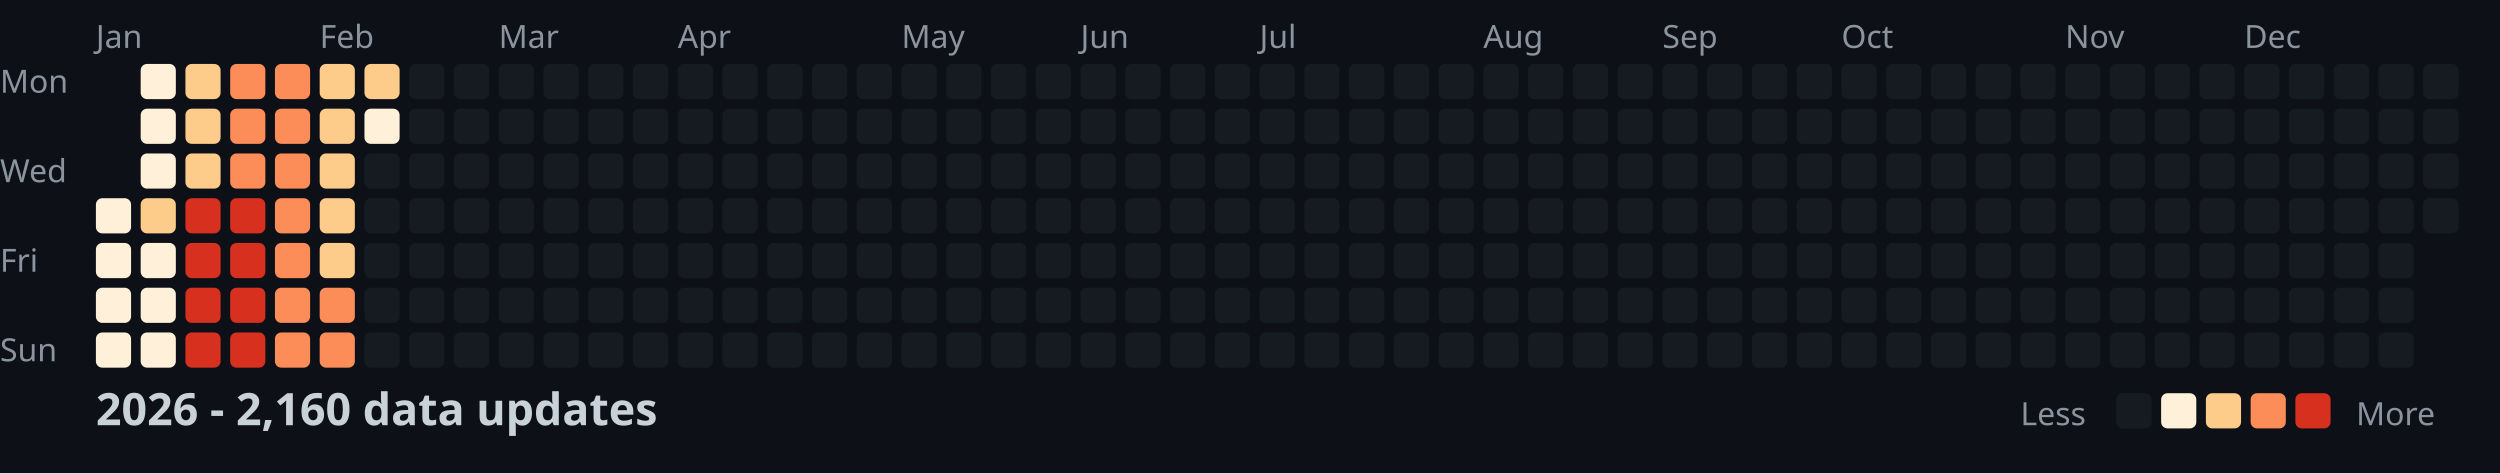
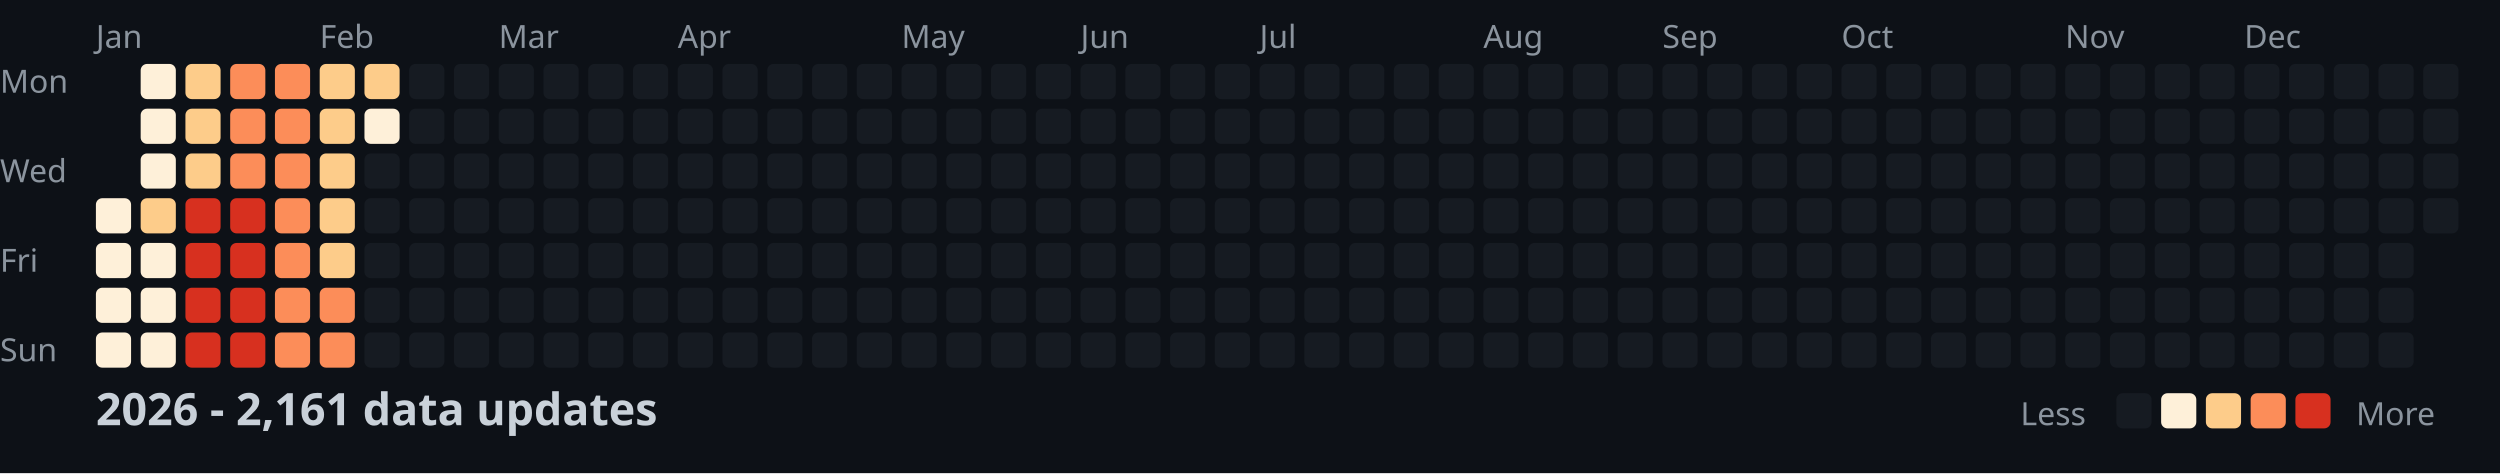
<svg xmlns="http://www.w3.org/2000/svg" width="782" height="148">
  <style>
    .month { font: 10px sans-serif; fill: #8b949e; }
    .day { font: 10px sans-serif; fill: #8b949e; }
    .title { font: bold 14px sans-serif; fill: #c9d1d9; }
    .legend { font: 10px sans-serif; fill: #8b949e; }
  </style>
  <rect width="100%" height="100%" fill="#0d1117" />
  <text x="0" y="29" class="day">Mon</text>
  <text x="0" y="57" class="day">Wed</text>
  <text x="0" y="85" class="day">Fri</text>
  <text x="0" y="113" class="day">Sun</text>
  <text x="30" y="15" class="month">Jan</text>
  <text x="100" y="15" class="month">Feb</text>
  <text x="156" y="15" class="month">Mar</text>
  <text x="212" y="15" class="month">Apr</text>
  <text x="282" y="15" class="month">May</text>
  <text x="338" y="15" class="month">Jun</text>
  <text x="394" y="15" class="month">Jul</text>
  <text x="464" y="15" class="month">Aug</text>
  <text x="520" y="15" class="month">Sep</text>
  <text x="576" y="15" class="month">Oct</text>
  <text x="646" y="15" class="month">Nov</text>
  <text x="702" y="15" class="month">Dec</text>
  <rect x="30" y="62" width="11" height="11" fill="#fef0d9" rx="2" />
  <rect x="30" y="76" width="11" height="11" fill="#fef0d9" rx="2" />
  <rect x="30" y="90" width="11" height="11" fill="#fef0d9" rx="2" />
  <rect x="30" y="104" width="11" height="11" fill="#fef0d9" rx="2" />
  <rect x="44" y="20" width="11" height="11" fill="#fef0d9" rx="2" />
  <rect x="44" y="34" width="11" height="11" fill="#fef0d9" rx="2" />
  <rect x="44" y="48" width="11" height="11" fill="#fef0d9" rx="2" />
  <rect x="44" y="62" width="11" height="11" fill="#fdcc8a" rx="2" />
  <rect x="44" y="76" width="11" height="11" fill="#fef0d9" rx="2" />
  <rect x="44" y="90" width="11" height="11" fill="#fef0d9" rx="2" />
  <rect x="44" y="104" width="11" height="11" fill="#fef0d9" rx="2" />
  <rect x="58" y="20" width="11" height="11" fill="#fdcc8a" rx="2" />
  <rect x="58" y="34" width="11" height="11" fill="#fdcc8a" rx="2" />
  <rect x="58" y="48" width="11" height="11" fill="#fdcc8a" rx="2" />
  <rect x="58" y="62" width="11" height="11" fill="#d7301f" rx="2" />
  <rect x="58" y="76" width="11" height="11" fill="#d7301f" rx="2" />
  <rect x="58" y="90" width="11" height="11" fill="#d7301f" rx="2" />
  <rect x="58" y="104" width="11" height="11" fill="#d7301f" rx="2" />
  <rect x="72" y="20" width="11" height="11" fill="#fc8d59" rx="2" />
  <rect x="72" y="34" width="11" height="11" fill="#fc8d59" rx="2" />
  <rect x="72" y="48" width="11" height="11" fill="#fc8d59" rx="2" />
  <rect x="72" y="62" width="11" height="11" fill="#d7301f" rx="2" />
  <rect x="72" y="76" width="11" height="11" fill="#d7301f" rx="2" />
  <rect x="72" y="90" width="11" height="11" fill="#d7301f" rx="2" />
  <rect x="72" y="104" width="11" height="11" fill="#d7301f" rx="2" />
  <rect x="86" y="20" width="11" height="11" fill="#fc8d59" rx="2" />
  <rect x="86" y="34" width="11" height="11" fill="#fc8d59" rx="2" />
  <rect x="86" y="48" width="11" height="11" fill="#fc8d59" rx="2" />
  <rect x="86" y="62" width="11" height="11" fill="#fc8d59" rx="2" />
  <rect x="86" y="76" width="11" height="11" fill="#fc8d59" rx="2" />
  <rect x="86" y="90" width="11" height="11" fill="#fc8d59" rx="2" />
  <rect x="86" y="104" width="11" height="11" fill="#fc8d59" rx="2" />
  <rect x="100" y="20" width="11" height="11" fill="#fdcc8a" rx="2" />
  <rect x="100" y="34" width="11" height="11" fill="#fdcc8a" rx="2" />
  <rect x="100" y="48" width="11" height="11" fill="#fdcc8a" rx="2" />
  <rect x="100" y="62" width="11" height="11" fill="#fdcc8a" rx="2" />
  <rect x="100" y="76" width="11" height="11" fill="#fdcc8a" rx="2" />
  <rect x="100" y="90" width="11" height="11" fill="#fc8d59" rx="2" />
  <rect x="100" y="104" width="11" height="11" fill="#fc8d59" rx="2" />
  <rect x="114" y="20" width="11" height="11" fill="#fdcc8a" rx="2" />
  <rect x="114" y="34" width="11" height="11" fill="#fef0d9" rx="2" />
  <rect x="114" y="48" width="11" height="11" fill="#161b22" rx="2" />
  <rect x="114" y="62" width="11" height="11" fill="#161b22" rx="2" />
  <rect x="114" y="76" width="11" height="11" fill="#161b22" rx="2" />
  <rect x="114" y="90" width="11" height="11" fill="#161b22" rx="2" />
  <rect x="114" y="104" width="11" height="11" fill="#161b22" rx="2" />
  <rect x="128" y="20" width="11" height="11" fill="#161b22" rx="2" />
  <rect x="128" y="34" width="11" height="11" fill="#161b22" rx="2" />
  <rect x="128" y="48" width="11" height="11" fill="#161b22" rx="2" />
  <rect x="128" y="62" width="11" height="11" fill="#161b22" rx="2" />
  <rect x="128" y="76" width="11" height="11" fill="#161b22" rx="2" />
  <rect x="128" y="90" width="11" height="11" fill="#161b22" rx="2" />
  <rect x="128" y="104" width="11" height="11" fill="#161b22" rx="2" />
  <rect x="142" y="20" width="11" height="11" fill="#161b22" rx="2" />
  <rect x="142" y="34" width="11" height="11" fill="#161b22" rx="2" />
  <rect x="142" y="48" width="11" height="11" fill="#161b22" rx="2" />
  <rect x="142" y="62" width="11" height="11" fill="#161b22" rx="2" />
  <rect x="142" y="76" width="11" height="11" fill="#161b22" rx="2" />
  <rect x="142" y="90" width="11" height="11" fill="#161b22" rx="2" />
  <rect x="142" y="104" width="11" height="11" fill="#161b22" rx="2" />
  <rect x="156" y="20" width="11" height="11" fill="#161b22" rx="2" />
  <rect x="156" y="34" width="11" height="11" fill="#161b22" rx="2" />
  <rect x="156" y="48" width="11" height="11" fill="#161b22" rx="2" />
  <rect x="156" y="62" width="11" height="11" fill="#161b22" rx="2" />
  <rect x="156" y="76" width="11" height="11" fill="#161b22" rx="2" />
  <rect x="156" y="90" width="11" height="11" fill="#161b22" rx="2" />
  <rect x="156" y="104" width="11" height="11" fill="#161b22" rx="2" />
  <rect x="170" y="20" width="11" height="11" fill="#161b22" rx="2" />
  <rect x="170" y="34" width="11" height="11" fill="#161b22" rx="2" />
  <rect x="170" y="48" width="11" height="11" fill="#161b22" rx="2" />
  <rect x="170" y="62" width="11" height="11" fill="#161b22" rx="2" />
  <rect x="170" y="76" width="11" height="11" fill="#161b22" rx="2" />
  <rect x="170" y="90" width="11" height="11" fill="#161b22" rx="2" />
  <rect x="170" y="104" width="11" height="11" fill="#161b22" rx="2" />
  <rect x="184" y="20" width="11" height="11" fill="#161b22" rx="2" />
  <rect x="184" y="34" width="11" height="11" fill="#161b22" rx="2" />
  <rect x="184" y="48" width="11" height="11" fill="#161b22" rx="2" />
  <rect x="184" y="62" width="11" height="11" fill="#161b22" rx="2" />
  <rect x="184" y="76" width="11" height="11" fill="#161b22" rx="2" />
  <rect x="184" y="90" width="11" height="11" fill="#161b22" rx="2" />
  <rect x="184" y="104" width="11" height="11" fill="#161b22" rx="2" />
  <rect x="198" y="20" width="11" height="11" fill="#161b22" rx="2" />
  <rect x="198" y="34" width="11" height="11" fill="#161b22" rx="2" />
  <rect x="198" y="48" width="11" height="11" fill="#161b22" rx="2" />
  <rect x="198" y="62" width="11" height="11" fill="#161b22" rx="2" />
  <rect x="198" y="76" width="11" height="11" fill="#161b22" rx="2" />
  <rect x="198" y="90" width="11" height="11" fill="#161b22" rx="2" />
  <rect x="198" y="104" width="11" height="11" fill="#161b22" rx="2" />
  <rect x="212" y="20" width="11" height="11" fill="#161b22" rx="2" />
  <rect x="212" y="34" width="11" height="11" fill="#161b22" rx="2" />
  <rect x="212" y="48" width="11" height="11" fill="#161b22" rx="2" />
  <rect x="212" y="62" width="11" height="11" fill="#161b22" rx="2" />
  <rect x="212" y="76" width="11" height="11" fill="#161b22" rx="2" />
  <rect x="212" y="90" width="11" height="11" fill="#161b22" rx="2" />
  <rect x="212" y="104" width="11" height="11" fill="#161b22" rx="2" />
  <rect x="226" y="20" width="11" height="11" fill="#161b22" rx="2" />
  <rect x="226" y="34" width="11" height="11" fill="#161b22" rx="2" />
  <rect x="226" y="48" width="11" height="11" fill="#161b22" rx="2" />
  <rect x="226" y="62" width="11" height="11" fill="#161b22" rx="2" />
  <rect x="226" y="76" width="11" height="11" fill="#161b22" rx="2" />
  <rect x="226" y="90" width="11" height="11" fill="#161b22" rx="2" />
  <rect x="226" y="104" width="11" height="11" fill="#161b22" rx="2" />
  <rect x="240" y="20" width="11" height="11" fill="#161b22" rx="2" />
  <rect x="240" y="34" width="11" height="11" fill="#161b22" rx="2" />
  <rect x="240" y="48" width="11" height="11" fill="#161b22" rx="2" />
  <rect x="240" y="62" width="11" height="11" fill="#161b22" rx="2" />
  <rect x="240" y="76" width="11" height="11" fill="#161b22" rx="2" />
  <rect x="240" y="90" width="11" height="11" fill="#161b22" rx="2" />
  <rect x="240" y="104" width="11" height="11" fill="#161b22" rx="2" />
  <rect x="254" y="20" width="11" height="11" fill="#161b22" rx="2" />
  <rect x="254" y="34" width="11" height="11" fill="#161b22" rx="2" />
  <rect x="254" y="48" width="11" height="11" fill="#161b22" rx="2" />
  <rect x="254" y="62" width="11" height="11" fill="#161b22" rx="2" />
  <rect x="254" y="76" width="11" height="11" fill="#161b22" rx="2" />
  <rect x="254" y="90" width="11" height="11" fill="#161b22" rx="2" />
  <rect x="254" y="104" width="11" height="11" fill="#161b22" rx="2" />
  <rect x="268" y="20" width="11" height="11" fill="#161b22" rx="2" />
  <rect x="268" y="34" width="11" height="11" fill="#161b22" rx="2" />
  <rect x="268" y="48" width="11" height="11" fill="#161b22" rx="2" />
  <rect x="268" y="62" width="11" height="11" fill="#161b22" rx="2" />
  <rect x="268" y="76" width="11" height="11" fill="#161b22" rx="2" />
  <rect x="268" y="90" width="11" height="11" fill="#161b22" rx="2" />
  <rect x="268" y="104" width="11" height="11" fill="#161b22" rx="2" />
  <rect x="282" y="20" width="11" height="11" fill="#161b22" rx="2" />
  <rect x="282" y="34" width="11" height="11" fill="#161b22" rx="2" />
  <rect x="282" y="48" width="11" height="11" fill="#161b22" rx="2" />
  <rect x="282" y="62" width="11" height="11" fill="#161b22" rx="2" />
  <rect x="282" y="76" width="11" height="11" fill="#161b22" rx="2" />
  <rect x="282" y="90" width="11" height="11" fill="#161b22" rx="2" />
  <rect x="282" y="104" width="11" height="11" fill="#161b22" rx="2" />
  <rect x="296" y="20" width="11" height="11" fill="#161b22" rx="2" />
  <rect x="296" y="34" width="11" height="11" fill="#161b22" rx="2" />
  <rect x="296" y="48" width="11" height="11" fill="#161b22" rx="2" />
  <rect x="296" y="62" width="11" height="11" fill="#161b22" rx="2" />
  <rect x="296" y="76" width="11" height="11" fill="#161b22" rx="2" />
  <rect x="296" y="90" width="11" height="11" fill="#161b22" rx="2" />
  <rect x="296" y="104" width="11" height="11" fill="#161b22" rx="2" />
  <rect x="310" y="20" width="11" height="11" fill="#161b22" rx="2" />
  <rect x="310" y="34" width="11" height="11" fill="#161b22" rx="2" />
  <rect x="310" y="48" width="11" height="11" fill="#161b22" rx="2" />
  <rect x="310" y="62" width="11" height="11" fill="#161b22" rx="2" />
  <rect x="310" y="76" width="11" height="11" fill="#161b22" rx="2" />
  <rect x="310" y="90" width="11" height="11" fill="#161b22" rx="2" />
  <rect x="310" y="104" width="11" height="11" fill="#161b22" rx="2" />
  <rect x="324" y="20" width="11" height="11" fill="#161b22" rx="2" />
  <rect x="324" y="34" width="11" height="11" fill="#161b22" rx="2" />
  <rect x="324" y="48" width="11" height="11" fill="#161b22" rx="2" />
  <rect x="324" y="62" width="11" height="11" fill="#161b22" rx="2" />
  <rect x="324" y="76" width="11" height="11" fill="#161b22" rx="2" />
  <rect x="324" y="90" width="11" height="11" fill="#161b22" rx="2" />
  <rect x="324" y="104" width="11" height="11" fill="#161b22" rx="2" />
  <rect x="338" y="20" width="11" height="11" fill="#161b22" rx="2" />
  <rect x="338" y="34" width="11" height="11" fill="#161b22" rx="2" />
  <rect x="338" y="48" width="11" height="11" fill="#161b22" rx="2" />
  <rect x="338" y="62" width="11" height="11" fill="#161b22" rx="2" />
  <rect x="338" y="76" width="11" height="11" fill="#161b22" rx="2" />
  <rect x="338" y="90" width="11" height="11" fill="#161b22" rx="2" />
  <rect x="338" y="104" width="11" height="11" fill="#161b22" rx="2" />
  <rect x="352" y="20" width="11" height="11" fill="#161b22" rx="2" />
  <rect x="352" y="34" width="11" height="11" fill="#161b22" rx="2" />
  <rect x="352" y="48" width="11" height="11" fill="#161b22" rx="2" />
  <rect x="352" y="62" width="11" height="11" fill="#161b22" rx="2" />
  <rect x="352" y="76" width="11" height="11" fill="#161b22" rx="2" />
  <rect x="352" y="90" width="11" height="11" fill="#161b22" rx="2" />
  <rect x="352" y="104" width="11" height="11" fill="#161b22" rx="2" />
  <rect x="366" y="20" width="11" height="11" fill="#161b22" rx="2" />
  <rect x="366" y="34" width="11" height="11" fill="#161b22" rx="2" />
  <rect x="366" y="48" width="11" height="11" fill="#161b22" rx="2" />
  <rect x="366" y="62" width="11" height="11" fill="#161b22" rx="2" />
  <rect x="366" y="76" width="11" height="11" fill="#161b22" rx="2" />
  <rect x="366" y="90" width="11" height="11" fill="#161b22" rx="2" />
  <rect x="366" y="104" width="11" height="11" fill="#161b22" rx="2" />
  <rect x="380" y="20" width="11" height="11" fill="#161b22" rx="2" />
  <rect x="380" y="34" width="11" height="11" fill="#161b22" rx="2" />
  <rect x="380" y="48" width="11" height="11" fill="#161b22" rx="2" />
  <rect x="380" y="62" width="11" height="11" fill="#161b22" rx="2" />
  <rect x="380" y="76" width="11" height="11" fill="#161b22" rx="2" />
  <rect x="380" y="90" width="11" height="11" fill="#161b22" rx="2" />
  <rect x="380" y="104" width="11" height="11" fill="#161b22" rx="2" />
  <rect x="394" y="20" width="11" height="11" fill="#161b22" rx="2" />
  <rect x="394" y="34" width="11" height="11" fill="#161b22" rx="2" />
  <rect x="394" y="48" width="11" height="11" fill="#161b22" rx="2" />
  <rect x="394" y="62" width="11" height="11" fill="#161b22" rx="2" />
  <rect x="394" y="76" width="11" height="11" fill="#161b22" rx="2" />
  <rect x="394" y="90" width="11" height="11" fill="#161b22" rx="2" />
  <rect x="394" y="104" width="11" height="11" fill="#161b22" rx="2" />
  <rect x="408" y="20" width="11" height="11" fill="#161b22" rx="2" />
  <rect x="408" y="34" width="11" height="11" fill="#161b22" rx="2" />
  <rect x="408" y="48" width="11" height="11" fill="#161b22" rx="2" />
  <rect x="408" y="62" width="11" height="11" fill="#161b22" rx="2" />
  <rect x="408" y="76" width="11" height="11" fill="#161b22" rx="2" />
  <rect x="408" y="90" width="11" height="11" fill="#161b22" rx="2" />
  <rect x="408" y="104" width="11" height="11" fill="#161b22" rx="2" />
  <rect x="422" y="20" width="11" height="11" fill="#161b22" rx="2" />
  <rect x="422" y="34" width="11" height="11" fill="#161b22" rx="2" />
  <rect x="422" y="48" width="11" height="11" fill="#161b22" rx="2" />
  <rect x="422" y="62" width="11" height="11" fill="#161b22" rx="2" />
  <rect x="422" y="76" width="11" height="11" fill="#161b22" rx="2" />
  <rect x="422" y="90" width="11" height="11" fill="#161b22" rx="2" />
  <rect x="422" y="104" width="11" height="11" fill="#161b22" rx="2" />
  <rect x="436" y="20" width="11" height="11" fill="#161b22" rx="2" />
  <rect x="436" y="34" width="11" height="11" fill="#161b22" rx="2" />
  <rect x="436" y="48" width="11" height="11" fill="#161b22" rx="2" />
  <rect x="436" y="62" width="11" height="11" fill="#161b22" rx="2" />
  <rect x="436" y="76" width="11" height="11" fill="#161b22" rx="2" />
  <rect x="436" y="90" width="11" height="11" fill="#161b22" rx="2" />
  <rect x="436" y="104" width="11" height="11" fill="#161b22" rx="2" />
  <rect x="450" y="20" width="11" height="11" fill="#161b22" rx="2" />
  <rect x="450" y="34" width="11" height="11" fill="#161b22" rx="2" />
  <rect x="450" y="48" width="11" height="11" fill="#161b22" rx="2" />
  <rect x="450" y="62" width="11" height="11" fill="#161b22" rx="2" />
  <rect x="450" y="76" width="11" height="11" fill="#161b22" rx="2" />
  <rect x="450" y="90" width="11" height="11" fill="#161b22" rx="2" />
  <rect x="450" y="104" width="11" height="11" fill="#161b22" rx="2" />
  <rect x="464" y="20" width="11" height="11" fill="#161b22" rx="2" />
  <rect x="464" y="34" width="11" height="11" fill="#161b22" rx="2" />
  <rect x="464" y="48" width="11" height="11" fill="#161b22" rx="2" />
  <rect x="464" y="62" width="11" height="11" fill="#161b22" rx="2" />
  <rect x="464" y="76" width="11" height="11" fill="#161b22" rx="2" />
  <rect x="464" y="90" width="11" height="11" fill="#161b22" rx="2" />
  <rect x="464" y="104" width="11" height="11" fill="#161b22" rx="2" />
  <rect x="478" y="20" width="11" height="11" fill="#161b22" rx="2" />
  <rect x="478" y="34" width="11" height="11" fill="#161b22" rx="2" />
  <rect x="478" y="48" width="11" height="11" fill="#161b22" rx="2" />
  <rect x="478" y="62" width="11" height="11" fill="#161b22" rx="2" />
  <rect x="478" y="76" width="11" height="11" fill="#161b22" rx="2" />
  <rect x="478" y="90" width="11" height="11" fill="#161b22" rx="2" />
  <rect x="478" y="104" width="11" height="11" fill="#161b22" rx="2" />
  <rect x="492" y="20" width="11" height="11" fill="#161b22" rx="2" />
  <rect x="492" y="34" width="11" height="11" fill="#161b22" rx="2" />
  <rect x="492" y="48" width="11" height="11" fill="#161b22" rx="2" />
  <rect x="492" y="62" width="11" height="11" fill="#161b22" rx="2" />
  <rect x="492" y="76" width="11" height="11" fill="#161b22" rx="2" />
  <rect x="492" y="90" width="11" height="11" fill="#161b22" rx="2" />
  <rect x="492" y="104" width="11" height="11" fill="#161b22" rx="2" />
  <rect x="506" y="20" width="11" height="11" fill="#161b22" rx="2" />
  <rect x="506" y="34" width="11" height="11" fill="#161b22" rx="2" />
  <rect x="506" y="48" width="11" height="11" fill="#161b22" rx="2" />
  <rect x="506" y="62" width="11" height="11" fill="#161b22" rx="2" />
  <rect x="506" y="76" width="11" height="11" fill="#161b22" rx="2" />
  <rect x="506" y="90" width="11" height="11" fill="#161b22" rx="2" />
  <rect x="506" y="104" width="11" height="11" fill="#161b22" rx="2" />
  <rect x="520" y="20" width="11" height="11" fill="#161b22" rx="2" />
  <rect x="520" y="34" width="11" height="11" fill="#161b22" rx="2" />
  <rect x="520" y="48" width="11" height="11" fill="#161b22" rx="2" />
  <rect x="520" y="62" width="11" height="11" fill="#161b22" rx="2" />
  <rect x="520" y="76" width="11" height="11" fill="#161b22" rx="2" />
  <rect x="520" y="90" width="11" height="11" fill="#161b22" rx="2" />
  <rect x="520" y="104" width="11" height="11" fill="#161b22" rx="2" />
  <rect x="534" y="20" width="11" height="11" fill="#161b22" rx="2" />
  <rect x="534" y="34" width="11" height="11" fill="#161b22" rx="2" />
  <rect x="534" y="48" width="11" height="11" fill="#161b22" rx="2" />
  <rect x="534" y="62" width="11" height="11" fill="#161b22" rx="2" />
  <rect x="534" y="76" width="11" height="11" fill="#161b22" rx="2" />
  <rect x="534" y="90" width="11" height="11" fill="#161b22" rx="2" />
  <rect x="534" y="104" width="11" height="11" fill="#161b22" rx="2" />
  <rect x="548" y="20" width="11" height="11" fill="#161b22" rx="2" />
  <rect x="548" y="34" width="11" height="11" fill="#161b22" rx="2" />
  <rect x="548" y="48" width="11" height="11" fill="#161b22" rx="2" />
  <rect x="548" y="62" width="11" height="11" fill="#161b22" rx="2" />
  <rect x="548" y="76" width="11" height="11" fill="#161b22" rx="2" />
  <rect x="548" y="90" width="11" height="11" fill="#161b22" rx="2" />
  <rect x="548" y="104" width="11" height="11" fill="#161b22" rx="2" />
  <rect x="562" y="20" width="11" height="11" fill="#161b22" rx="2" />
  <rect x="562" y="34" width="11" height="11" fill="#161b22" rx="2" />
  <rect x="562" y="48" width="11" height="11" fill="#161b22" rx="2" />
  <rect x="562" y="62" width="11" height="11" fill="#161b22" rx="2" />
  <rect x="562" y="76" width="11" height="11" fill="#161b22" rx="2" />
  <rect x="562" y="90" width="11" height="11" fill="#161b22" rx="2" />
  <rect x="562" y="104" width="11" height="11" fill="#161b22" rx="2" />
  <rect x="576" y="20" width="11" height="11" fill="#161b22" rx="2" />
  <rect x="576" y="34" width="11" height="11" fill="#161b22" rx="2" />
  <rect x="576" y="48" width="11" height="11" fill="#161b22" rx="2" />
  <rect x="576" y="62" width="11" height="11" fill="#161b22" rx="2" />
  <rect x="576" y="76" width="11" height="11" fill="#161b22" rx="2" />
  <rect x="576" y="90" width="11" height="11" fill="#161b22" rx="2" />
  <rect x="576" y="104" width="11" height="11" fill="#161b22" rx="2" />
  <rect x="590" y="20" width="11" height="11" fill="#161b22" rx="2" />
  <rect x="590" y="34" width="11" height="11" fill="#161b22" rx="2" />
  <rect x="590" y="48" width="11" height="11" fill="#161b22" rx="2" />
  <rect x="590" y="62" width="11" height="11" fill="#161b22" rx="2" />
  <rect x="590" y="76" width="11" height="11" fill="#161b22" rx="2" />
  <rect x="590" y="90" width="11" height="11" fill="#161b22" rx="2" />
  <rect x="590" y="104" width="11" height="11" fill="#161b22" rx="2" />
  <rect x="604" y="20" width="11" height="11" fill="#161b22" rx="2" />
  <rect x="604" y="34" width="11" height="11" fill="#161b22" rx="2" />
  <rect x="604" y="48" width="11" height="11" fill="#161b22" rx="2" />
  <rect x="604" y="62" width="11" height="11" fill="#161b22" rx="2" />
  <rect x="604" y="76" width="11" height="11" fill="#161b22" rx="2" />
  <rect x="604" y="90" width="11" height="11" fill="#161b22" rx="2" />
  <rect x="604" y="104" width="11" height="11" fill="#161b22" rx="2" />
  <rect x="618" y="20" width="11" height="11" fill="#161b22" rx="2" />
  <rect x="618" y="34" width="11" height="11" fill="#161b22" rx="2" />
  <rect x="618" y="48" width="11" height="11" fill="#161b22" rx="2" />
  <rect x="618" y="62" width="11" height="11" fill="#161b22" rx="2" />
  <rect x="618" y="76" width="11" height="11" fill="#161b22" rx="2" />
  <rect x="618" y="90" width="11" height="11" fill="#161b22" rx="2" />
  <rect x="618" y="104" width="11" height="11" fill="#161b22" rx="2" />
  <rect x="632" y="20" width="11" height="11" fill="#161b22" rx="2" />
  <rect x="632" y="34" width="11" height="11" fill="#161b22" rx="2" />
  <rect x="632" y="48" width="11" height="11" fill="#161b22" rx="2" />
  <rect x="632" y="62" width="11" height="11" fill="#161b22" rx="2" />
  <rect x="632" y="76" width="11" height="11" fill="#161b22" rx="2" />
  <rect x="632" y="90" width="11" height="11" fill="#161b22" rx="2" />
  <rect x="632" y="104" width="11" height="11" fill="#161b22" rx="2" />
  <rect x="646" y="20" width="11" height="11" fill="#161b22" rx="2" />
  <rect x="646" y="34" width="11" height="11" fill="#161b22" rx="2" />
  <rect x="646" y="48" width="11" height="11" fill="#161b22" rx="2" />
  <rect x="646" y="62" width="11" height="11" fill="#161b22" rx="2" />
  <rect x="646" y="76" width="11" height="11" fill="#161b22" rx="2" />
  <rect x="646" y="90" width="11" height="11" fill="#161b22" rx="2" />
  <rect x="646" y="104" width="11" height="11" fill="#161b22" rx="2" />
  <rect x="660" y="20" width="11" height="11" fill="#161b22" rx="2" />
  <rect x="660" y="34" width="11" height="11" fill="#161b22" rx="2" />
  <rect x="660" y="48" width="11" height="11" fill="#161b22" rx="2" />
  <rect x="660" y="62" width="11" height="11" fill="#161b22" rx="2" />
  <rect x="660" y="76" width="11" height="11" fill="#161b22" rx="2" />
  <rect x="660" y="90" width="11" height="11" fill="#161b22" rx="2" />
  <rect x="660" y="104" width="11" height="11" fill="#161b22" rx="2" />
  <rect x="674" y="20" width="11" height="11" fill="#161b22" rx="2" />
  <rect x="674" y="34" width="11" height="11" fill="#161b22" rx="2" />
  <rect x="674" y="48" width="11" height="11" fill="#161b22" rx="2" />
  <rect x="674" y="62" width="11" height="11" fill="#161b22" rx="2" />
  <rect x="674" y="76" width="11" height="11" fill="#161b22" rx="2" />
  <rect x="674" y="90" width="11" height="11" fill="#161b22" rx="2" />
  <rect x="674" y="104" width="11" height="11" fill="#161b22" rx="2" />
  <rect x="688" y="20" width="11" height="11" fill="#161b22" rx="2" />
  <rect x="688" y="34" width="11" height="11" fill="#161b22" rx="2" />
  <rect x="688" y="48" width="11" height="11" fill="#161b22" rx="2" />
  <rect x="688" y="62" width="11" height="11" fill="#161b22" rx="2" />
  <rect x="688" y="76" width="11" height="11" fill="#161b22" rx="2" />
  <rect x="688" y="90" width="11" height="11" fill="#161b22" rx="2" />
  <rect x="688" y="104" width="11" height="11" fill="#161b22" rx="2" />
  <rect x="702" y="20" width="11" height="11" fill="#161b22" rx="2" />
  <rect x="702" y="34" width="11" height="11" fill="#161b22" rx="2" />
  <rect x="702" y="48" width="11" height="11" fill="#161b22" rx="2" />
  <rect x="702" y="62" width="11" height="11" fill="#161b22" rx="2" />
  <rect x="702" y="76" width="11" height="11" fill="#161b22" rx="2" />
  <rect x="702" y="90" width="11" height="11" fill="#161b22" rx="2" />
  <rect x="702" y="104" width="11" height="11" fill="#161b22" rx="2" />
  <rect x="716" y="20" width="11" height="11" fill="#161b22" rx="2" />
  <rect x="716" y="34" width="11" height="11" fill="#161b22" rx="2" />
  <rect x="716" y="48" width="11" height="11" fill="#161b22" rx="2" />
  <rect x="716" y="62" width="11" height="11" fill="#161b22" rx="2" />
  <rect x="716" y="76" width="11" height="11" fill="#161b22" rx="2" />
  <rect x="716" y="90" width="11" height="11" fill="#161b22" rx="2" />
  <rect x="716" y="104" width="11" height="11" fill="#161b22" rx="2" />
  <rect x="730" y="20" width="11" height="11" fill="#161b22" rx="2" />
  <rect x="730" y="34" width="11" height="11" fill="#161b22" rx="2" />
  <rect x="730" y="48" width="11" height="11" fill="#161b22" rx="2" />
  <rect x="730" y="62" width="11" height="11" fill="#161b22" rx="2" />
  <rect x="730" y="76" width="11" height="11" fill="#161b22" rx="2" />
  <rect x="730" y="90" width="11" height="11" fill="#161b22" rx="2" />
  <rect x="730" y="104" width="11" height="11" fill="#161b22" rx="2" />
  <rect x="744" y="20" width="11" height="11" fill="#161b22" rx="2" />
  <rect x="744" y="34" width="11" height="11" fill="#161b22" rx="2" />
  <rect x="744" y="48" width="11" height="11" fill="#161b22" rx="2" />
  <rect x="744" y="62" width="11" height="11" fill="#161b22" rx="2" />
  <rect x="744" y="76" width="11" height="11" fill="#161b22" rx="2" />
  <rect x="744" y="90" width="11" height="11" fill="#161b22" rx="2" />
  <rect x="744" y="104" width="11" height="11" fill="#161b22" rx="2" />
  <rect x="758" y="20" width="11" height="11" fill="#161b22" rx="2" />
  <rect x="758" y="34" width="11" height="11" fill="#161b22" rx="2" />
  <rect x="758" y="48" width="11" height="11" fill="#161b22" rx="2" />
  <rect x="758" y="62" width="11" height="11" fill="#161b22" rx="2" />
-   <text x="30" y="133" class="title">2026 - 2,160 data updates</text>
+   <text x="30" y="133" class="title">2026 - 2,161 data updates</text>
  <text x="632" y="133" class="legend">Less</text>
  <rect x="662" y="123" width="11" height="11" fill="#161b22" rx="2" />
  <rect x="676" y="123" width="11" height="11" fill="#fef0d9" rx="2" />
  <rect x="690" y="123" width="11" height="11" fill="#fdcc8a" rx="2" />
  <rect x="704" y="123" width="11" height="11" fill="#fc8d59" rx="2" />
  <rect x="718" y="123" width="11" height="11" fill="#d7301f" rx="2" />
  <text x="737" y="133" class="legend">More</text>
</svg>
